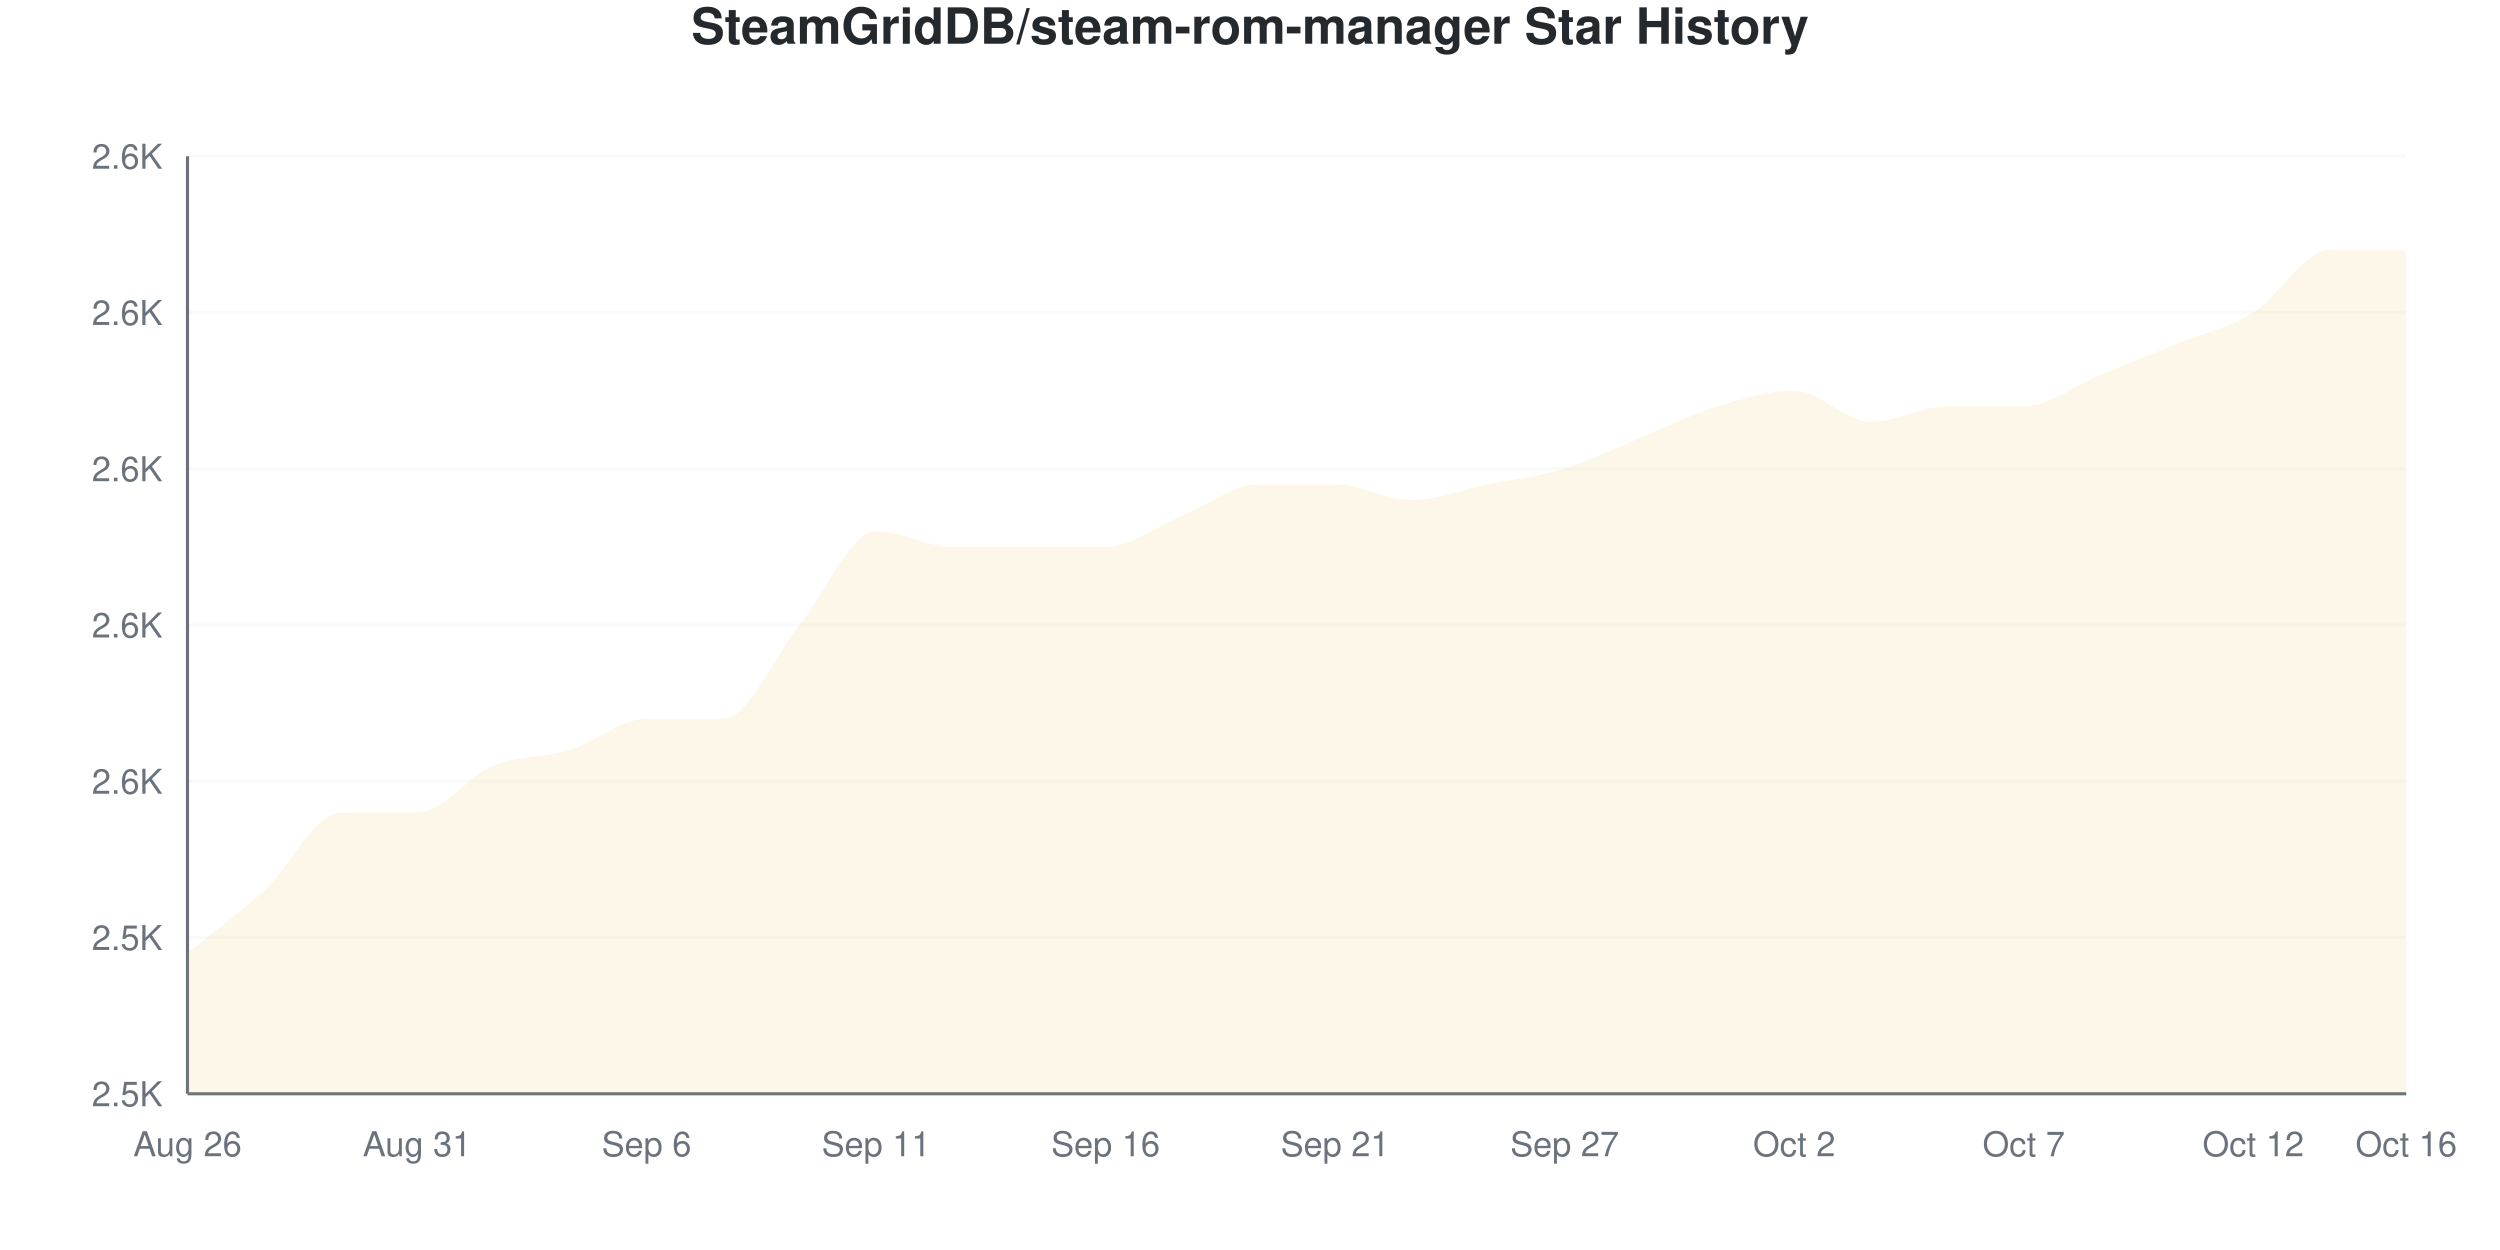
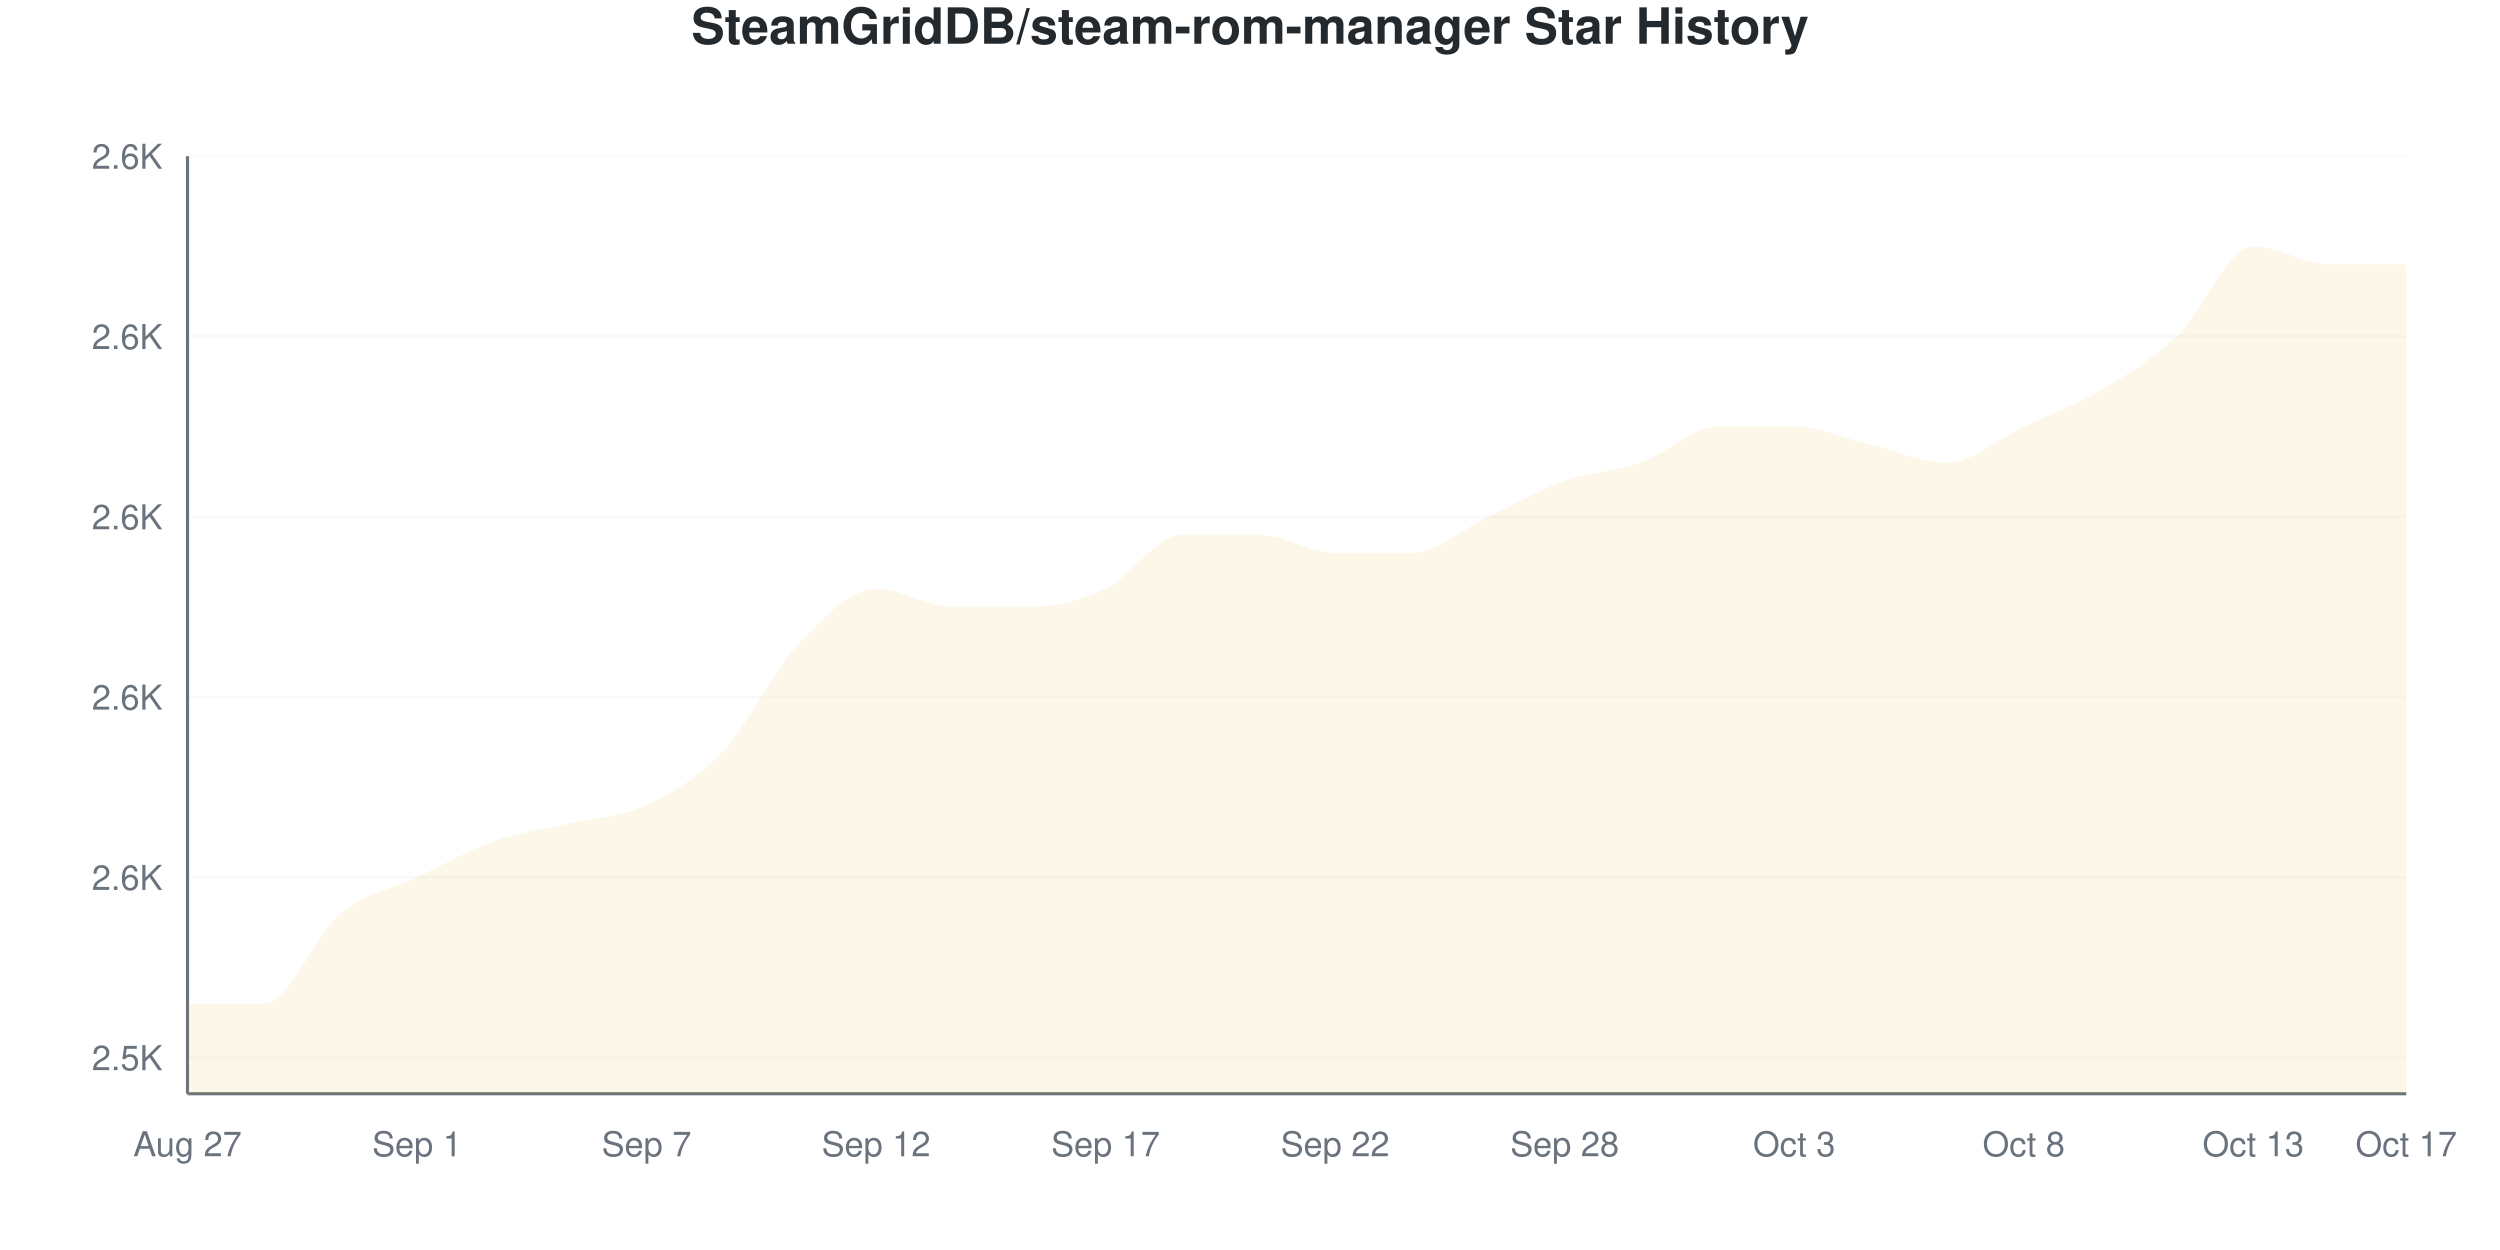
<svg xmlns="http://www.w3.org/2000/svg" viewBox="0 0 800 400" width="800" height="400">
  <style>
    @keyframes drawLine {
      to { stroke-dashoffset: 0; }
    }
    @keyframes fadeInPoint {
      from { opacity: 0; }
      to { opacity: 1; }
    }
    .data-line-0 {
-       stroke-dasharray: 1251;
-       stroke-dashoffset: 1251;
+       stroke-dasharray: 1245;
+       stroke-dashoffset: 1245;
      animation: drawLine 2s ease-out forwards;
    }
    .data-point {
      opacity: 0;
      animation: fadeInPoint 0.5s ease-out forwards;
    }
    .chart-bg { fill: #fff; }
    .chart-text { fill: #24292e; }
    .chart-muted { fill: #6a737d; }
    .chart-grid { stroke: #eee; }
    .chart-axis { stroke: #6a737d; }
    @media (prefers-color-scheme: dark) {
      .chart-bg { fill: #0d1117; }
      .chart-text { fill: #e6edf3; }
      .chart-muted { fill: #8b949e; }
      .chart-grid { stroke: #21262d; }
      .chart-axis { stroke: #8b949e; }
    }
  </style>
  <rect width="800" height="400" class="chart-bg" />
  <text x="400" y="14" text-anchor="middle" class="chart-text" font-size="16" font-weight="bold" font-family="-apple-system, BlinkMacSystemFont, 'Segoe UI', Helvetica, Arial, sans-serif">SteamGridDB/steam-rom-manager Star History</text>
  <g class="grid">
-     <line x1="60" y1="350" x2="770" y2="350" class="chart-grid" stroke-opacity="0.3" />
-     <text x="52" y="354" text-anchor="end" class="chart-muted" font-size="11" font-family="-apple-system, BlinkMacSystemFont, 'Segoe UI', Helvetica, Arial, sans-serif">2.5K</text>
-     <line x1="60" y1="300" x2="770" y2="300" class="chart-grid" stroke-opacity="0.3" />
-     <text x="52" y="304" text-anchor="end" class="chart-muted" font-size="11" font-family="-apple-system, BlinkMacSystemFont, 'Segoe UI', Helvetica, Arial, sans-serif">2.5K</text>
-     <line x1="60" y1="250" x2="770" y2="250" class="chart-grid" stroke-opacity="0.3" />
-     <text x="52" y="254" text-anchor="end" class="chart-muted" font-size="11" font-family="-apple-system, BlinkMacSystemFont, 'Segoe UI', Helvetica, Arial, sans-serif">2.6K</text>
-     <line x1="60" y1="200" x2="770" y2="200" class="chart-grid" stroke-opacity="0.3" />
-     <text x="52" y="204" text-anchor="end" class="chart-muted" font-size="11" font-family="-apple-system, BlinkMacSystemFont, 'Segoe UI', Helvetica, Arial, sans-serif">2.6K</text>
-     <line x1="60" y1="150" x2="770" y2="150" class="chart-grid" stroke-opacity="0.3" />
-     <text x="52" y="154" text-anchor="end" class="chart-muted" font-size="11" font-family="-apple-system, BlinkMacSystemFont, 'Segoe UI', Helvetica, Arial, sans-serif">2.6K</text>
-     <line x1="60" y1="100" x2="770" y2="100" class="chart-grid" stroke-opacity="0.3" />
-     <text x="52" y="104" text-anchor="end" class="chart-muted" font-size="11" font-family="-apple-system, BlinkMacSystemFont, 'Segoe UI', Helvetica, Arial, sans-serif">2.6K</text>
+     <line x1="60" y1="338.462" x2="770" y2="338.462" class="chart-grid" stroke-opacity="0.3" />
+     <text x="52" y="342.462" text-anchor="end" class="chart-muted" font-size="11" font-family="-apple-system, BlinkMacSystemFont, 'Segoe UI', Helvetica, Arial, sans-serif">2.5K</text>
+     <line x1="60" y1="280.769" x2="770" y2="280.769" class="chart-grid" stroke-opacity="0.3" />
+     <text x="52" y="284.769" text-anchor="end" class="chart-muted" font-size="11" font-family="-apple-system, BlinkMacSystemFont, 'Segoe UI', Helvetica, Arial, sans-serif">2.6K</text>
+     <line x1="60" y1="223.077" x2="770" y2="223.077" class="chart-grid" stroke-opacity="0.3" />
+     <text x="52" y="227.077" text-anchor="end" class="chart-muted" font-size="11" font-family="-apple-system, BlinkMacSystemFont, 'Segoe UI', Helvetica, Arial, sans-serif">2.6K</text>
+     <line x1="60" y1="165.385" x2="770" y2="165.385" class="chart-grid" stroke-opacity="0.3" />
+     <text x="52" y="169.385" text-anchor="end" class="chart-muted" font-size="11" font-family="-apple-system, BlinkMacSystemFont, 'Segoe UI', Helvetica, Arial, sans-serif">2.6K</text>
+     <line x1="60" y1="107.692" x2="770" y2="107.692" class="chart-grid" stroke-opacity="0.3" />
+     <text x="52" y="111.692" text-anchor="end" class="chart-muted" font-size="11" font-family="-apple-system, BlinkMacSystemFont, 'Segoe UI', Helvetica, Arial, sans-serif">2.6K</text>
    <line x1="60" y1="50" x2="770" y2="50" class="chart-grid" stroke-opacity="0.3" />
    <text x="52" y="54" text-anchor="end" class="chart-muted" font-size="11" font-family="-apple-system, BlinkMacSystemFont, 'Segoe UI', Helvetica, Arial, sans-serif">2.6K</text>
  </g>
  <g class="milestones">
    
  </g>
  <g class="x-axis">
-     <text x="60" y="370" text-anchor="middle" class="chart-muted" font-size="11" font-family="-apple-system, BlinkMacSystemFont, 'Segoe UI', Helvetica, Arial, sans-serif">Aug 26</text>
-     <text x="133.448" y="370" text-anchor="middle" class="chart-muted" font-size="11" font-family="-apple-system, BlinkMacSystemFont, 'Segoe UI', Helvetica, Arial, sans-serif">Aug 31</text>
-     <text x="206.897" y="370" text-anchor="middle" class="chart-muted" font-size="11" font-family="-apple-system, BlinkMacSystemFont, 'Segoe UI', Helvetica, Arial, sans-serif">Sep 6</text>
-     <text x="280.345" y="370" text-anchor="middle" class="chart-muted" font-size="11" font-family="-apple-system, BlinkMacSystemFont, 'Segoe UI', Helvetica, Arial, sans-serif">Sep 11</text>
-     <text x="353.793" y="370" text-anchor="middle" class="chart-muted" font-size="11" font-family="-apple-system, BlinkMacSystemFont, 'Segoe UI', Helvetica, Arial, sans-serif">Sep 16</text>
-     <text x="427.241" y="370" text-anchor="middle" class="chart-muted" font-size="11" font-family="-apple-system, BlinkMacSystemFont, 'Segoe UI', Helvetica, Arial, sans-serif">Sep 21</text>
-     <text x="500.69" y="370" text-anchor="middle" class="chart-muted" font-size="11" font-family="-apple-system, BlinkMacSystemFont, 'Segoe UI', Helvetica, Arial, sans-serif">Sep 27</text>
-     <text x="574.138" y="370" text-anchor="middle" class="chart-muted" font-size="11" font-family="-apple-system, BlinkMacSystemFont, 'Segoe UI', Helvetica, Arial, sans-serif">Oct 2</text>
-     <text x="647.586" y="370" text-anchor="middle" class="chart-muted" font-size="11" font-family="-apple-system, BlinkMacSystemFont, 'Segoe UI', Helvetica, Arial, sans-serif">Oct 7</text>
-     <text x="721.034" y="370" text-anchor="middle" class="chart-muted" font-size="11" font-family="-apple-system, BlinkMacSystemFont, 'Segoe UI', Helvetica, Arial, sans-serif">Oct 12</text>
-     <text x="770" y="370" text-anchor="middle" class="chart-muted" font-size="11" font-family="-apple-system, BlinkMacSystemFont, 'Segoe UI', Helvetica, Arial, sans-serif">Oct 16</text>
+     <text x="60" y="370" text-anchor="middle" class="chart-muted" font-size="11" font-family="-apple-system, BlinkMacSystemFont, 'Segoe UI', Helvetica, Arial, sans-serif">Aug 27</text>
+     <text x="133.448" y="370" text-anchor="middle" class="chart-muted" font-size="11" font-family="-apple-system, BlinkMacSystemFont, 'Segoe UI', Helvetica, Arial, sans-serif">Sep 1</text>
+     <text x="206.897" y="370" text-anchor="middle" class="chart-muted" font-size="11" font-family="-apple-system, BlinkMacSystemFont, 'Segoe UI', Helvetica, Arial, sans-serif">Sep 7</text>
+     <text x="280.345" y="370" text-anchor="middle" class="chart-muted" font-size="11" font-family="-apple-system, BlinkMacSystemFont, 'Segoe UI', Helvetica, Arial, sans-serif">Sep 12</text>
+     <text x="353.793" y="370" text-anchor="middle" class="chart-muted" font-size="11" font-family="-apple-system, BlinkMacSystemFont, 'Segoe UI', Helvetica, Arial, sans-serif">Sep 17</text>
+     <text x="427.241" y="370" text-anchor="middle" class="chart-muted" font-size="11" font-family="-apple-system, BlinkMacSystemFont, 'Segoe UI', Helvetica, Arial, sans-serif">Sep 22</text>
+     <text x="500.69" y="370" text-anchor="middle" class="chart-muted" font-size="11" font-family="-apple-system, BlinkMacSystemFont, 'Segoe UI', Helvetica, Arial, sans-serif">Sep 28</text>
+     <text x="574.138" y="370" text-anchor="middle" class="chart-muted" font-size="11" font-family="-apple-system, BlinkMacSystemFont, 'Segoe UI', Helvetica, Arial, sans-serif">Oct 3</text>
+     <text x="647.586" y="370" text-anchor="middle" class="chart-muted" font-size="11" font-family="-apple-system, BlinkMacSystemFont, 'Segoe UI', Helvetica, Arial, sans-serif">Oct 8</text>
+     <text x="721.034" y="370" text-anchor="middle" class="chart-muted" font-size="11" font-family="-apple-system, BlinkMacSystemFont, 'Segoe UI', Helvetica, Arial, sans-serif">Oct 13</text>
+     <text x="770" y="370" text-anchor="middle" class="chart-muted" font-size="11" font-family="-apple-system, BlinkMacSystemFont, 'Segoe UI', Helvetica, Arial, sans-serif">Oct 17</text>
  </g>
  <line x1="60" y1="50" x2="60" y2="350" class="chart-axis" stroke-width="1" />
  <line x1="60" y1="350" x2="770" y2="350" class="chart-axis" stroke-width="1" />
-   <path d="M60,350 L60,305 C68.161,298.333 76.322,292.5 84.483,285 C92.644,277.5 100.805,260 108.966,260 C117.126,260 125.287,260 133.448,260 C141.609,260 149.77,248.333 157.931,245 C166.092,241.667 174.253,242.5 182.414,240 C190.575,237.5 198.736,230 206.897,230 C215.057,230 223.218,230 231.379,230 C239.54,230 247.701,210 255.862,200 C264.023,190 272.184,170 280.345,170 C288.506,170 296.667,175 304.828,175 C312.989,175 321.149,175 329.31,175 C337.471,175 345.632,175 353.793,175 C361.954,175 370.115,168.333 378.276,165 C386.437,161.667 394.598,155 402.759,155 C410.92,155 419.08,155 427.241,155 C435.402,155 443.563,160 451.724,160 C459.885,160 468.046,156.667 476.207,155 C484.368,153.333 492.529,152.5 500.69,150 C508.851,147.5 517.011,143.333 525.172,140 C533.333,136.667 541.494,132.5 549.655,130 C557.816,127.5 565.977,125 574.138,125 C582.299,125 590.46,135 598.621,135 C606.782,135 614.943,130 623.103,130 C631.264,130 639.425,130 647.586,130 C655.747,130 663.908,123.333 672.069,120 C680.23,116.667 688.391,113.333 696.552,110 C704.713,106.667 712.874,105 721.034,100 C729.195,95 737.356,80 745.517,80 C753.678,80 761.839,80 770,80 L770,350 L60,350 Z" fill="#dfb317" fill-opacity="0.1" />
-   <path d="M60,350 L60,305 C68.161,298.333 76.322,292.5 84.483,285 C92.644,277.5 100.805,260 108.966,260 C117.126,260 125.287,260 133.448,260 C141.609,260 149.77,248.333 157.931,245 C166.092,241.667 174.253,242.5 182.414,240 C190.575,237.5 198.736,230 206.897,230 C215.057,230 223.218,230 231.379,230 C239.54,230 247.701,210 255.862,200 C264.023,190 272.184,170 280.345,170 C288.506,170 296.667,175 304.828,175 C312.989,175 321.149,175 329.31,175 C337.471,175 345.632,175 353.793,175 C361.954,175 370.115,168.333 378.276,165 C386.437,161.667 394.598,155 402.759,155 C410.92,155 419.08,155 427.241,155 C435.402,155 443.563,160 451.724,160 C459.885,160 468.046,156.667 476.207,155 C484.368,153.333 492.529,152.5 500.69,150 C508.851,147.5 517.011,143.333 525.172,140 C533.333,136.667 541.494,132.5 549.655,130 C557.816,127.5 565.977,125 574.138,125 C582.299,125 590.46,135 598.621,135 C606.782,135 614.943,130 623.103,130 C631.264,130 639.425,130 647.586,130 C655.747,130 663.908,123.333 672.069,120 C680.23,116.667 688.391,113.333 696.552,110 C704.713,106.667 712.874,105 721.034,100 C729.195,95 737.356,80 745.517,80 C753.678,80 761.839,80 770,80" fill="none" stroke="#dfb317" stroke-width="2.5" class="data-line-0" />
+   <path d="M60,350 L60,321.154 C68.161,321.154 76.322,321.154 84.483,321.154 C92.644,321.154 100.805,299.038 108.966,292.308 C117.126,285.577 125.287,284.615 133.448,280.769 C141.609,276.923 149.77,272.115 157.931,269.231 C166.092,266.346 174.253,265.385 182.414,263.462 C190.575,261.538 198.736,261.538 206.897,257.692 C215.057,253.846 223.218,249.038 231.379,240.385 C239.54,231.731 247.701,214.423 255.862,205.769 C264.023,197.115 272.184,188.462 280.345,188.462 C288.506,188.462 296.667,194.231 304.828,194.231 C312.989,194.231 321.149,194.231 329.31,194.231 C337.471,194.231 345.632,192.308 353.793,188.462 C361.954,184.615 370.115,171.154 378.276,171.154 C386.437,171.154 394.598,171.154 402.759,171.154 C410.92,171.154 419.08,176.923 427.241,176.923 C435.402,176.923 443.563,176.923 451.724,176.923 C459.885,176.923 468.046,169.231 476.207,165.385 C484.368,161.538 492.529,156.731 500.69,153.846 C508.851,150.962 517.011,150.962 525.172,148.077 C533.333,145.192 541.494,136.538 549.655,136.538 C557.816,136.538 565.977,136.538 574.138,136.538 C582.299,136.538 590.46,140.385 598.621,142.308 C606.782,144.231 614.943,148.077 623.103,148.077 C631.264,148.077 639.425,140.385 647.586,136.538 C655.747,132.692 663.908,129.808 672.069,125 C680.23,120.192 688.391,115.385 696.552,107.692 C704.713,100 712.874,78.846 721.034,78.846 C729.195,78.846 737.356,84.615 745.517,84.615 C753.678,84.615 761.839,84.615 770,84.615 L770,350 L60,350 Z" fill="#dfb317" fill-opacity="0.1" />
+   <path d="M60,350 L60,321.154 C68.161,321.154 76.322,321.154 84.483,321.154 C92.644,321.154 100.805,299.038 108.966,292.308 C117.126,285.577 125.287,284.615 133.448,280.769 C141.609,276.923 149.77,272.115 157.931,269.231 C166.092,266.346 174.253,265.385 182.414,263.462 C190.575,261.538 198.736,261.538 206.897,257.692 C215.057,253.846 223.218,249.038 231.379,240.385 C239.54,231.731 247.701,214.423 255.862,205.769 C264.023,197.115 272.184,188.462 280.345,188.462 C288.506,188.462 296.667,194.231 304.828,194.231 C312.989,194.231 321.149,194.231 329.31,194.231 C337.471,194.231 345.632,192.308 353.793,188.462 C361.954,184.615 370.115,171.154 378.276,171.154 C386.437,171.154 394.598,171.154 402.759,171.154 C410.92,171.154 419.08,176.923 427.241,176.923 C435.402,176.923 443.563,176.923 451.724,176.923 C459.885,176.923 468.046,169.231 476.207,165.385 C484.368,161.538 492.529,156.731 500.69,153.846 C508.851,150.962 517.011,150.962 525.172,148.077 C533.333,145.192 541.494,136.538 549.655,136.538 C557.816,136.538 565.977,136.538 574.138,136.538 C582.299,136.538 590.46,140.385 598.621,142.308 C606.782,144.231 614.943,148.077 623.103,148.077 C631.264,148.077 639.425,140.385 647.586,136.538 C655.747,132.692 663.908,129.808 672.069,125 C680.23,120.192 688.391,115.385 696.552,107.692 C704.713,100 712.874,78.846 721.034,78.846 C729.195,78.846 737.356,84.615 745.517,84.615 C753.678,84.615 761.839,84.615 770,84.615" fill="none" stroke="#dfb317" stroke-width="2.5" class="data-line-0" />
  <g class="points">
-     <circle cx="60" cy="305" r="4" fill="#dfb317" class="data-point" style="animation-delay: 1.50s" />
-     <circle cx="84.483" cy="285" r="4" fill="#dfb317" class="data-point" style="animation-delay: 1.55s" />
-     <circle cx="108.966" cy="260" r="4" fill="#dfb317" class="data-point" style="animation-delay: 1.60s" />
-     <circle cx="133.448" cy="260" r="4" fill="#dfb317" class="data-point" style="animation-delay: 1.65s" />
-     <circle cx="157.931" cy="245" r="4" fill="#dfb317" class="data-point" style="animation-delay: 1.70s" />
-     <circle cx="182.414" cy="240" r="4" fill="#dfb317" class="data-point" style="animation-delay: 1.75s" />
-     <circle cx="206.897" cy="230" r="4" fill="#dfb317" class="data-point" style="animation-delay: 1.80s" />
-     <circle cx="231.379" cy="230" r="4" fill="#dfb317" class="data-point" style="animation-delay: 1.85s" />
-     <circle cx="255.862" cy="200" r="4" fill="#dfb317" class="data-point" style="animation-delay: 1.90s" />
-     <circle cx="280.345" cy="170" r="4" fill="#dfb317" class="data-point" style="animation-delay: 1.95s" />
-     <circle cx="304.828" cy="175" r="4" fill="#dfb317" class="data-point" style="animation-delay: 2.00s" />
-     <circle cx="329.31" cy="175" r="4" fill="#dfb317" class="data-point" style="animation-delay: 2.05s" />
-     <circle cx="353.793" cy="175" r="4" fill="#dfb317" class="data-point" style="animation-delay: 2.10s" />
-     <circle cx="378.276" cy="165" r="4" fill="#dfb317" class="data-point" style="animation-delay: 2.15s" />
-     <circle cx="402.759" cy="155" r="4" fill="#dfb317" class="data-point" style="animation-delay: 2.20s" />
-     <circle cx="427.241" cy="155" r="4" fill="#dfb317" class="data-point" style="animation-delay: 2.25s" />
-     <circle cx="451.724" cy="160" r="4" fill="#dfb317" class="data-point" style="animation-delay: 2.30s" />
-     <circle cx="476.207" cy="155" r="4" fill="#dfb317" class="data-point" style="animation-delay: 2.35s" />
-     <circle cx="500.69" cy="150" r="4" fill="#dfb317" class="data-point" style="animation-delay: 2.40s" />
-     <circle cx="525.172" cy="140" r="4" fill="#dfb317" class="data-point" style="animation-delay: 2.45s" />
-     <circle cx="549.655" cy="130" r="4" fill="#dfb317" class="data-point" style="animation-delay: 2.50s" />
-     <circle cx="574.138" cy="125" r="4" fill="#dfb317" class="data-point" style="animation-delay: 2.55s" />
-     <circle cx="598.621" cy="135" r="4" fill="#dfb317" class="data-point" style="animation-delay: 2.60s" />
-     <circle cx="623.103" cy="130" r="4" fill="#dfb317" class="data-point" style="animation-delay: 2.65s" />
-     <circle cx="647.586" cy="130" r="4" fill="#dfb317" class="data-point" style="animation-delay: 2.70s" />
-     <circle cx="672.069" cy="120" r="4" fill="#dfb317" class="data-point" style="animation-delay: 2.75s" />
-     <circle cx="696.552" cy="110" r="4" fill="#dfb317" class="data-point" style="animation-delay: 2.80s" />
-     <circle cx="721.034" cy="100" r="4" fill="#dfb317" class="data-point" style="animation-delay: 2.85s" />
-     <circle cx="745.517" cy="80" r="4" fill="#dfb317" class="data-point" style="animation-delay: 2.90s" />
-     <circle cx="770" cy="80" r="4" fill="#dfb317" class="data-point" style="animation-delay: 2.95s" />
+     <circle cx="60" cy="321.154" r="4" fill="#dfb317" class="data-point" style="animation-delay: 1.50s" />
+     <circle cx="84.483" cy="321.154" r="4" fill="#dfb317" class="data-point" style="animation-delay: 1.55s" />
+     <circle cx="108.966" cy="292.308" r="4" fill="#dfb317" class="data-point" style="animation-delay: 1.60s" />
+     <circle cx="133.448" cy="280.769" r="4" fill="#dfb317" class="data-point" style="animation-delay: 1.65s" />
+     <circle cx="157.931" cy="269.231" r="4" fill="#dfb317" class="data-point" style="animation-delay: 1.70s" />
+     <circle cx="182.414" cy="263.462" r="4" fill="#dfb317" class="data-point" style="animation-delay: 1.75s" />
+     <circle cx="206.897" cy="257.692" r="4" fill="#dfb317" class="data-point" style="animation-delay: 1.80s" />
+     <circle cx="231.379" cy="240.385" r="4" fill="#dfb317" class="data-point" style="animation-delay: 1.85s" />
+     <circle cx="255.862" cy="205.769" r="4" fill="#dfb317" class="data-point" style="animation-delay: 1.90s" />
+     <circle cx="280.345" cy="188.462" r="4" fill="#dfb317" class="data-point" style="animation-delay: 1.95s" />
+     <circle cx="304.828" cy="194.231" r="4" fill="#dfb317" class="data-point" style="animation-delay: 2.00s" />
+     <circle cx="329.31" cy="194.231" r="4" fill="#dfb317" class="data-point" style="animation-delay: 2.05s" />
+     <circle cx="353.793" cy="188.462" r="4" fill="#dfb317" class="data-point" style="animation-delay: 2.10s" />
+     <circle cx="378.276" cy="171.154" r="4" fill="#dfb317" class="data-point" style="animation-delay: 2.15s" />
+     <circle cx="402.759" cy="171.154" r="4" fill="#dfb317" class="data-point" style="animation-delay: 2.20s" />
+     <circle cx="427.241" cy="176.923" r="4" fill="#dfb317" class="data-point" style="animation-delay: 2.25s" />
+     <circle cx="451.724" cy="176.923" r="4" fill="#dfb317" class="data-point" style="animation-delay: 2.30s" />
+     <circle cx="476.207" cy="165.385" r="4" fill="#dfb317" class="data-point" style="animation-delay: 2.35s" />
+     <circle cx="500.69" cy="153.846" r="4" fill="#dfb317" class="data-point" style="animation-delay: 2.40s" />
+     <circle cx="525.172" cy="148.077" r="4" fill="#dfb317" class="data-point" style="animation-delay: 2.45s" />
+     <circle cx="549.655" cy="136.538" r="4" fill="#dfb317" class="data-point" style="animation-delay: 2.50s" />
+     <circle cx="574.138" cy="136.538" r="4" fill="#dfb317" class="data-point" style="animation-delay: 2.55s" />
+     <circle cx="598.621" cy="142.308" r="4" fill="#dfb317" class="data-point" style="animation-delay: 2.60s" />
+     <circle cx="623.103" cy="148.077" r="4" fill="#dfb317" class="data-point" style="animation-delay: 2.65s" />
+     <circle cx="647.586" cy="136.538" r="4" fill="#dfb317" class="data-point" style="animation-delay: 2.70s" />
+     <circle cx="672.069" cy="125" r="4" fill="#dfb317" class="data-point" style="animation-delay: 2.75s" />
+     <circle cx="696.552" cy="107.692" r="4" fill="#dfb317" class="data-point" style="animation-delay: 2.80s" />
+     <circle cx="721.034" cy="78.846" r="4" fill="#dfb317" class="data-point" style="animation-delay: 2.85s" />
+     <circle cx="745.517" cy="84.615" r="4" fill="#dfb317" class="data-point" style="animation-delay: 2.90s" />
+     <circle cx="770" cy="84.615" r="4" fill="#dfb317" class="data-point" style="animation-delay: 2.95s" />
  </g>
</svg>
